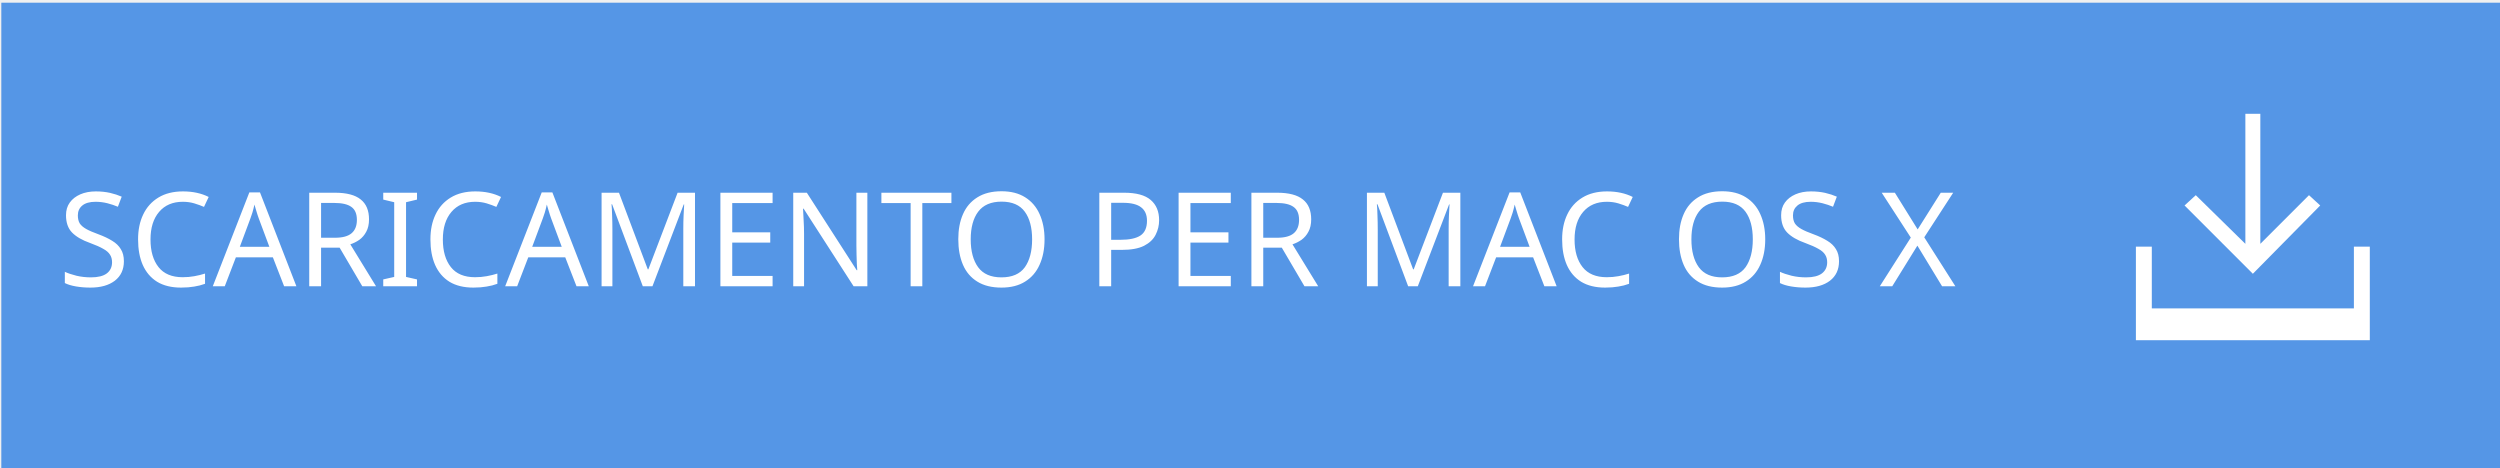
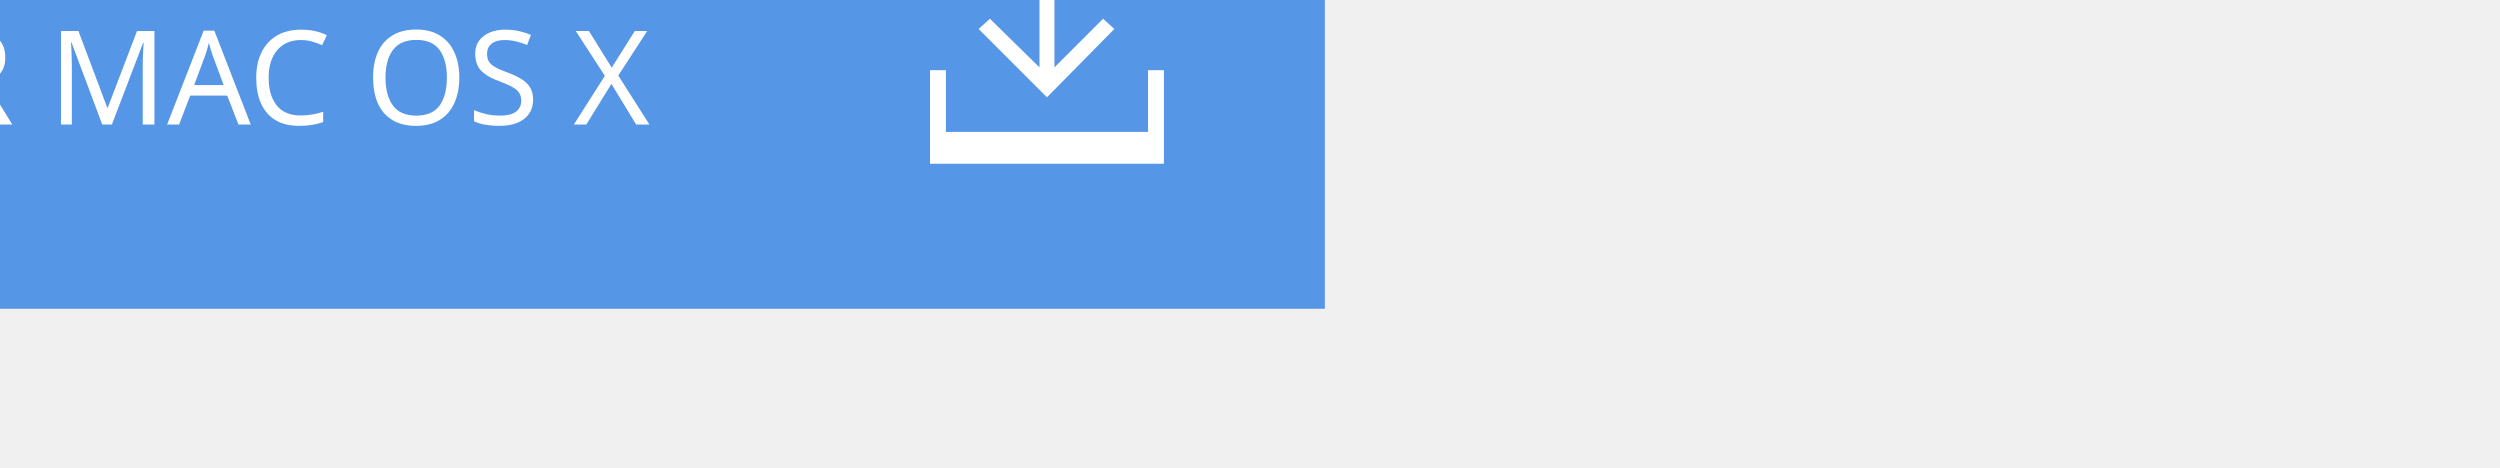
<svg xmlns="http://www.w3.org/2000/svg" version="1.1" id="Layer_1" x="0px" y="0px" width="267.2px" height="50px" viewBox="0 0 267.2 50" enable-background="new 0 0 267.2 50" xml:space="preserve">
-   <defs id="defs15" />
-   <rect x="0.141" y="0.289" width="267.2" height="50" id="rect3" style="fill:#5596e6" />
-   <text font-size="14" id="text5" x="6.21" y="30.6" style="font-size:14px;fill:#ffffff;font-family:ArialMT">SCARICAMENTO PER MAC OS X</text>
-   <g id="g7" transform="translate(128.8847,18.86118)">
-     <polygon points="117.9,2 112.7,7.2 112.7,-6.7 111.1,-6.7 111.1,7.2 105.8,2 104.6,3.1 111.9,10.4 119.1,3.1 " id="polygon9" style="fill:#ffffff" />
-     <polygon points="122.7,14.1 101.1,14.1 101.1,7.5 99.4,7.5 99.4,14.1 99.4,17.5 101.1,17.5 122.7,17.5 124.4,17.5 124.4,14.1 124.4,7.5 122.7,7.5 " id="polygon11" style="fill:#ffffff" />
+   <rect x="-125.6" y="-17" fill="#5596E6" width="267.2" height="50" />
+   <text transform="matrix(1 0 0 1 -108.627 13.3105)" fill="#FFFFFF" font-family="'ArialMT'" font-size="14">DOWNLOAD PER MAC OS X</text>
+   <g>
+     <polygon fill="#FFFFFF" points="119.1,3.1 117.9,2 112.7,7.2 112.7,-6.7 111.1,-6.7 111.1,7.2 105.8,2 104.6,3.1 111.9,10.4  " />
+     <polygon fill="#FFFFFF" points="122.7,7.5 122.7,14.1 101.1,14.1 101.1,7.5 99.4,7.5 99.4,14.1 99.4,17.5 101.1,17.5 122.7,17.5    124.4,17.5 124.4,14.1 124.4,7.5  " />
  </g>
</svg>
